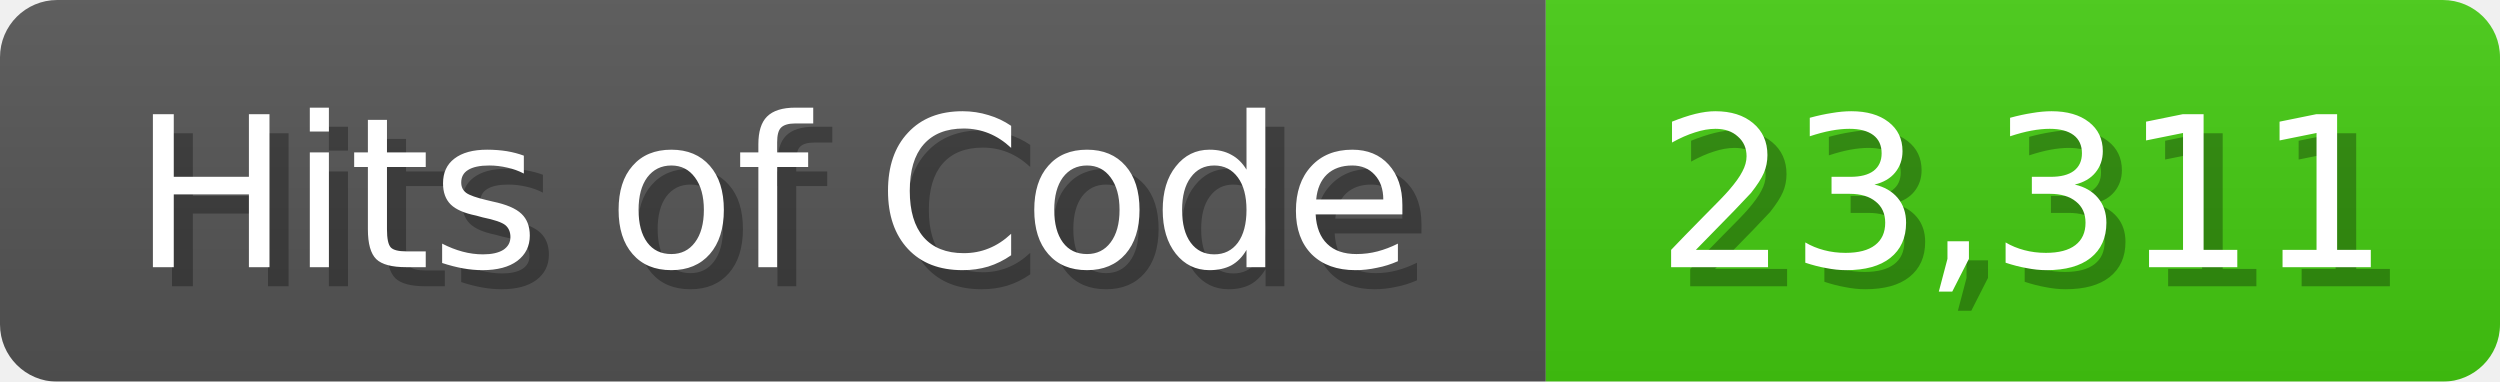
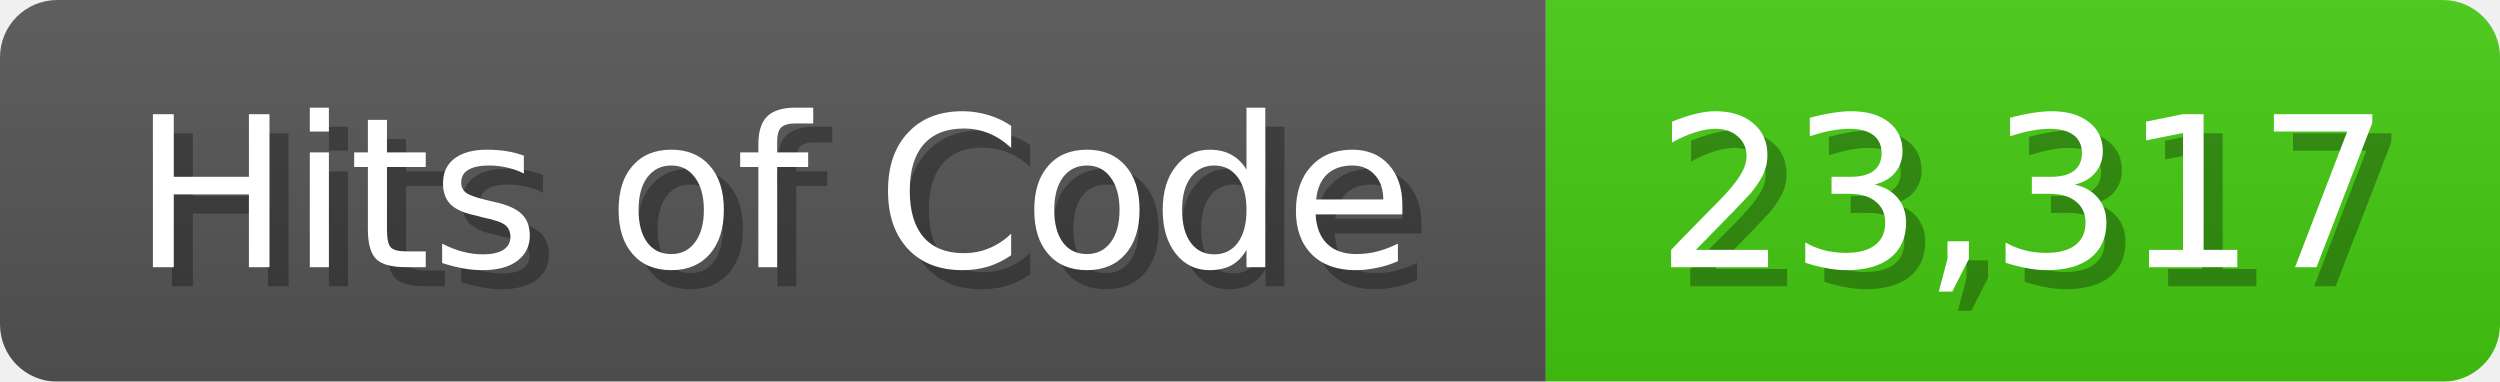
<svg xmlns="http://www.w3.org/2000/svg" width="131" height="20">
  <linearGradient id="b" x2="0" y2="100%">
    <stop offset="0" stop-color="#bbb" stop-opacity=".1" />
    <stop offset="1" stop-opacity=".1" />
  </linearGradient>
  <mask id="anybadge_1">
    <rect width="131" height="20" rx="3" fill="#fff" />
  </mask>
  <g mask="url(#anybadge_1)">
    <path fill="#555" d="M0 0h81v20H0z" />
    <path fill="#4C1" d="M81 0h50v20H81z" />
    <path fill="url(#b)" d="M0 0h131v20H0z" />
  </g>
  <g fill="#fff" text-anchor="middle" font-family="DejaVu Sans,Verdana,Geneva,sans-serif" font-size="11">
    <text x="41.5" y="15" fill="#010101" fill-opacity=".3">Hits of Code</text>
    <text x="40.5" y="14">Hits of Code</text>
  </g>
  <g fill="#fff" text-anchor="middle" font-family="DejaVu Sans,Verdana,Geneva,sans-serif" font-size="11">
-     <text x="107.0" y="15" fill="#010101" fill-opacity=".3">23,311</text>
-     <text x="106.0" y="14">23,311</text>
+     <text x="107.0" y="15" fill="#010101" fill-opacity=".3">23,317</text>
+     <text x="106.0" y="14">23,317</text>
  </g>
</svg>
